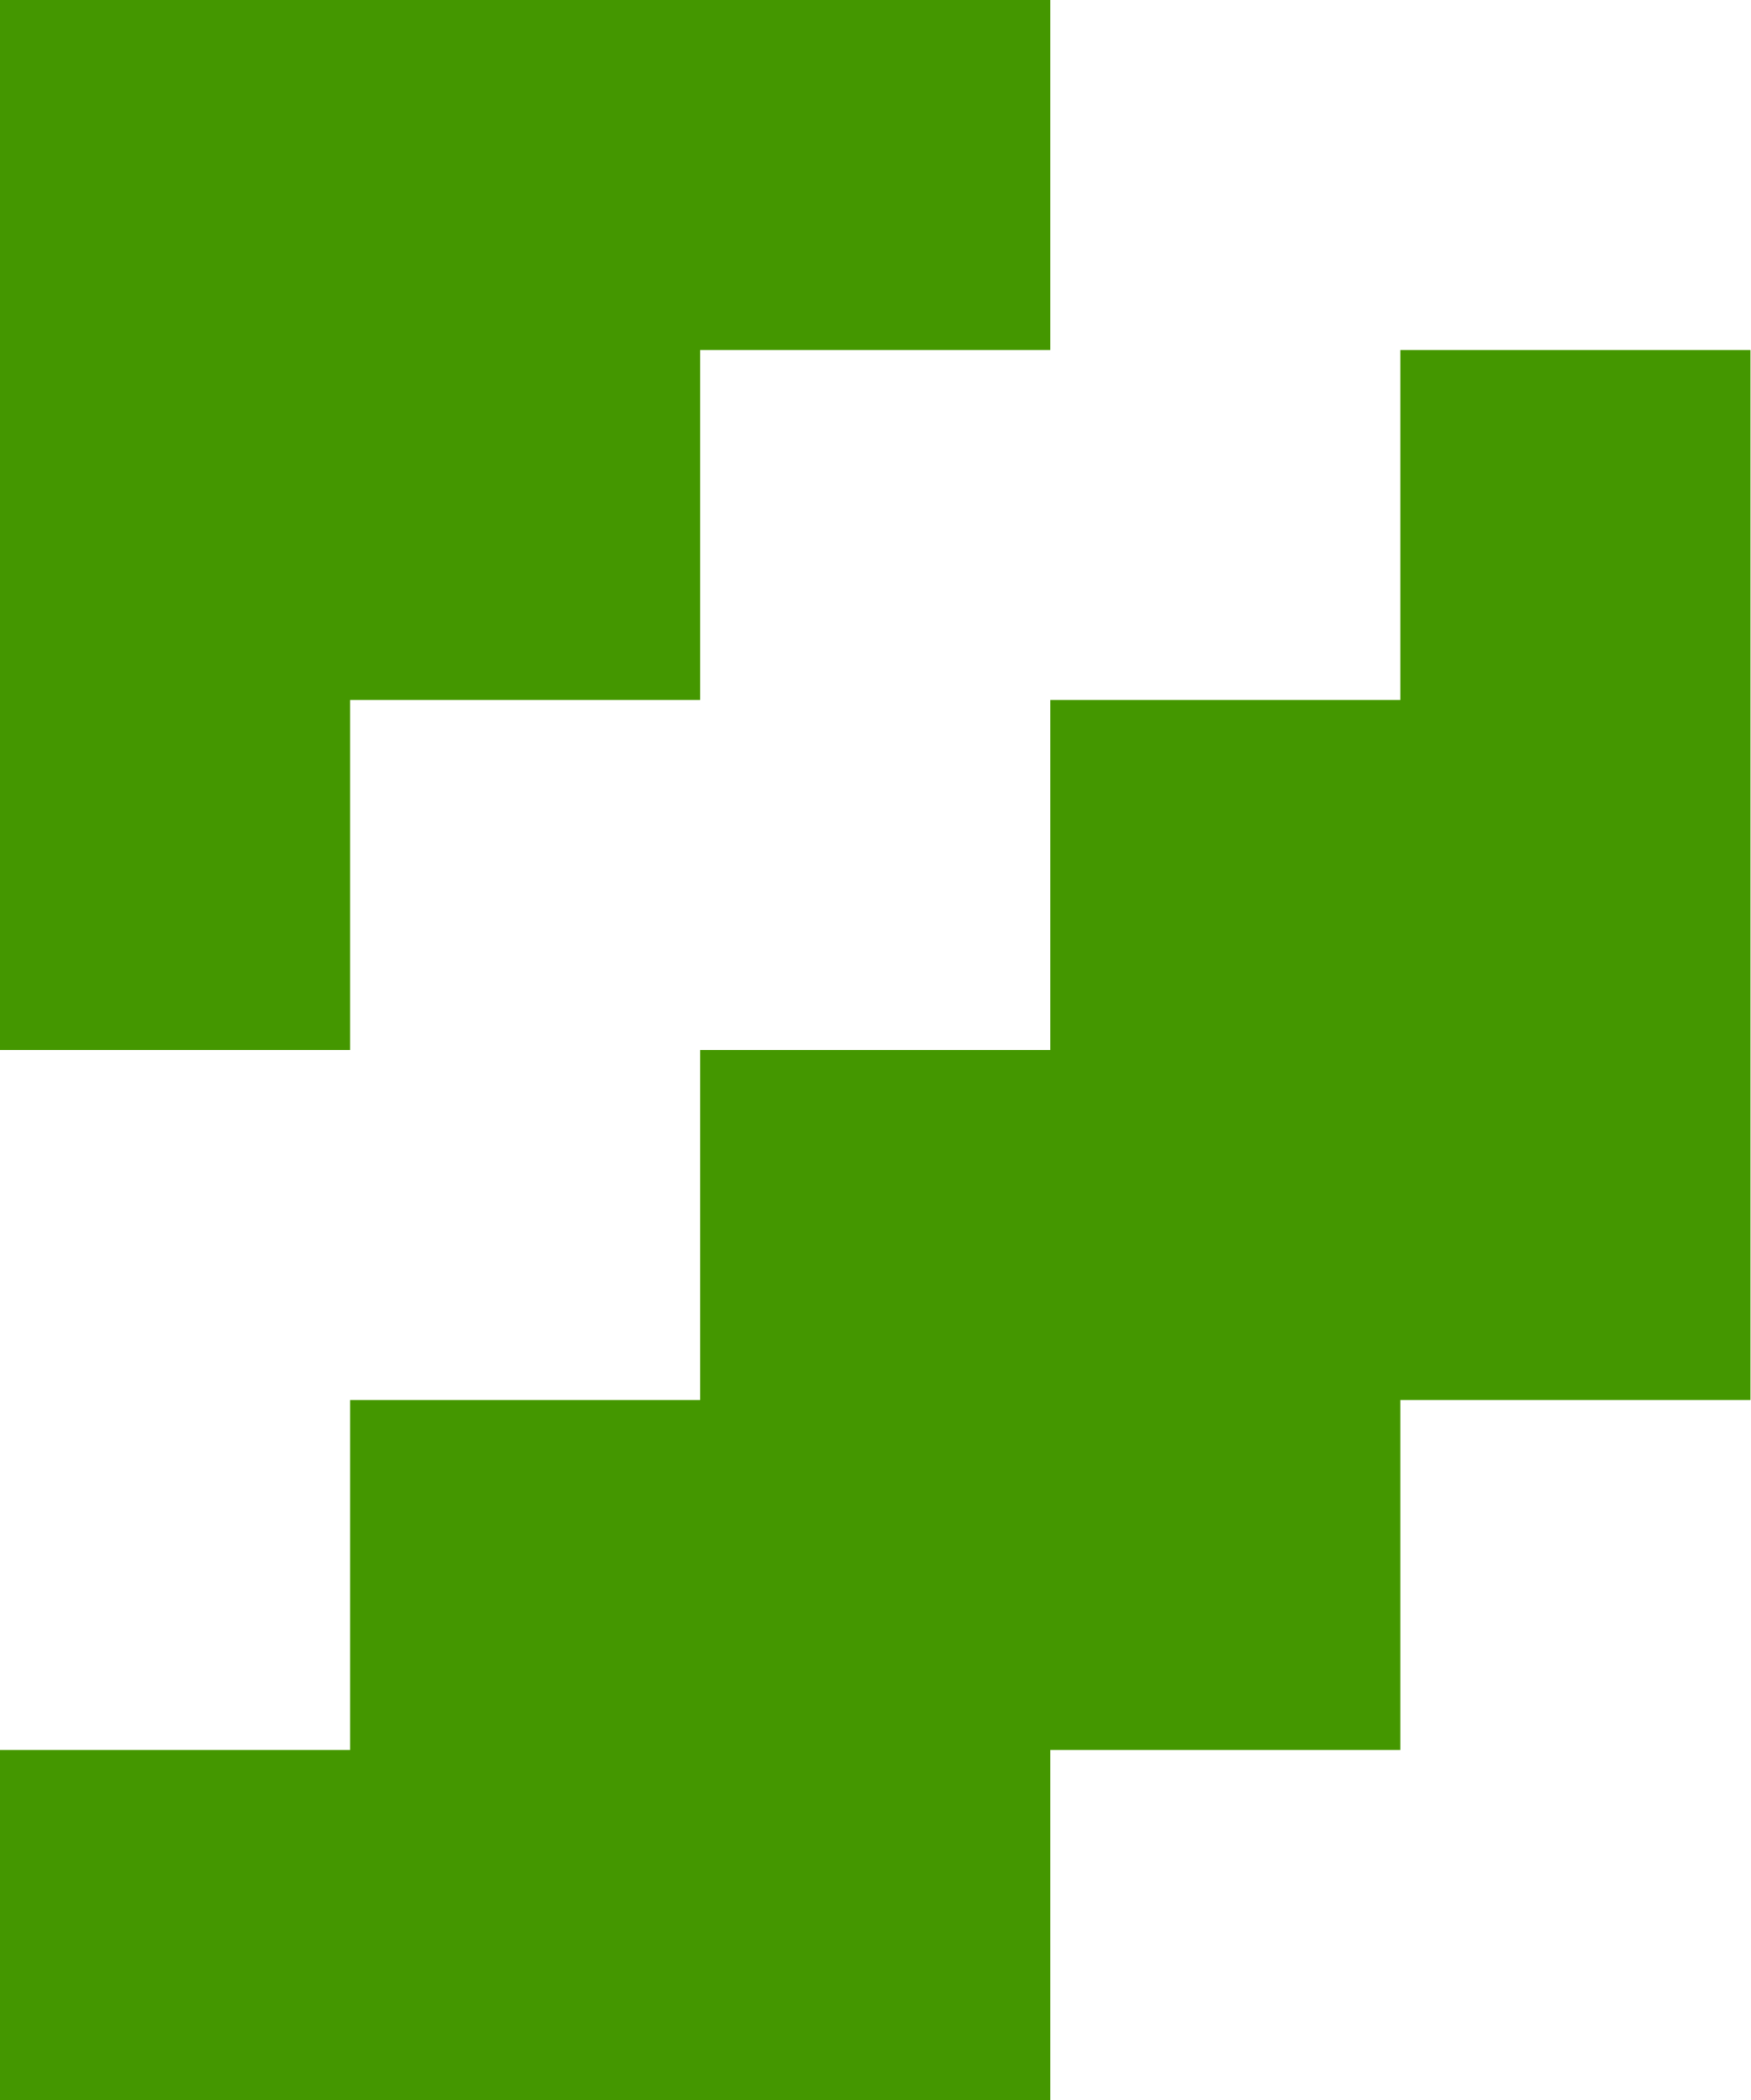
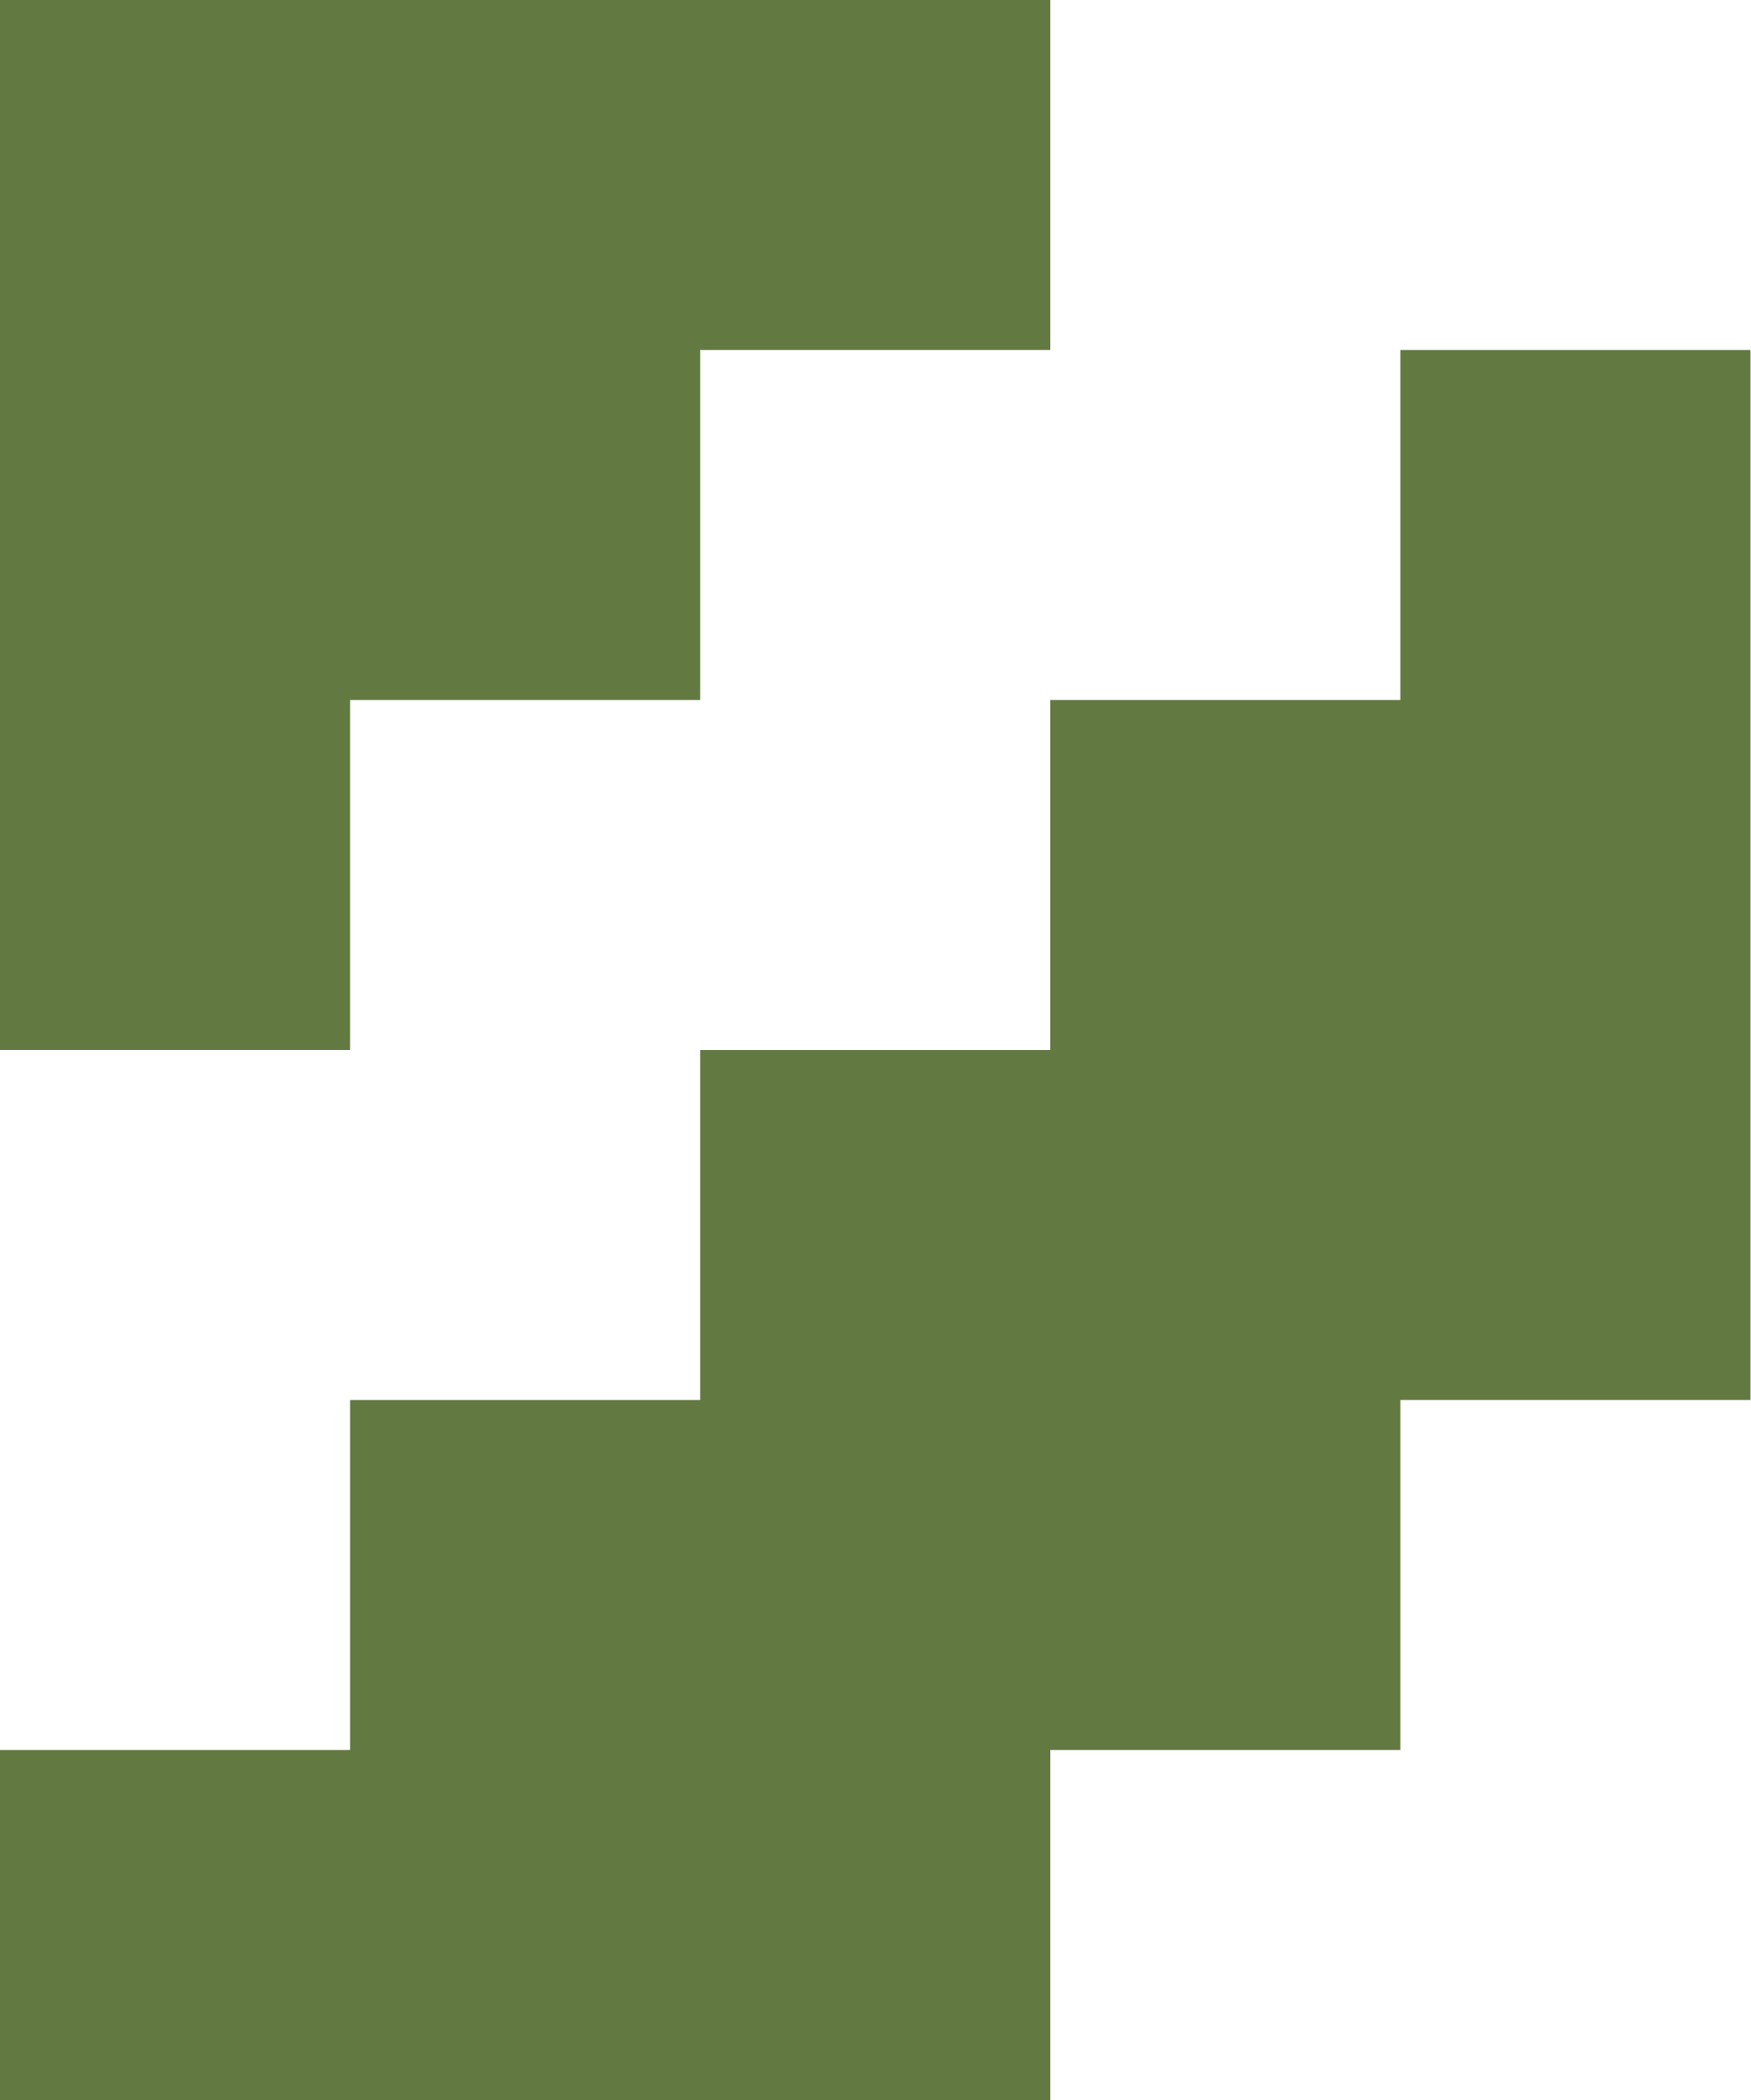
<svg xmlns="http://www.w3.org/2000/svg" viewBox="0 0 5 6">
  <defs>
-     <style>.cls-1{fill:#449700;fill-rule:evenodd;}</style>
+     <style>.cls-1{fill:#627941;fill-rule:evenodd;}</style>
  </defs>
  <polygon class="cls-1" points="0 0 3 0 3 1 2 1 2 2 1 2 1 3 0 3 0 0" />
  <polygon class="cls-1" points="4 1 5 1 5 4 4 4 4 5 3 5 3 6 0 6 0 5 1 5 1 4 2 4 2 3 3 3 3 2 4 2 4 1" />
</svg>
